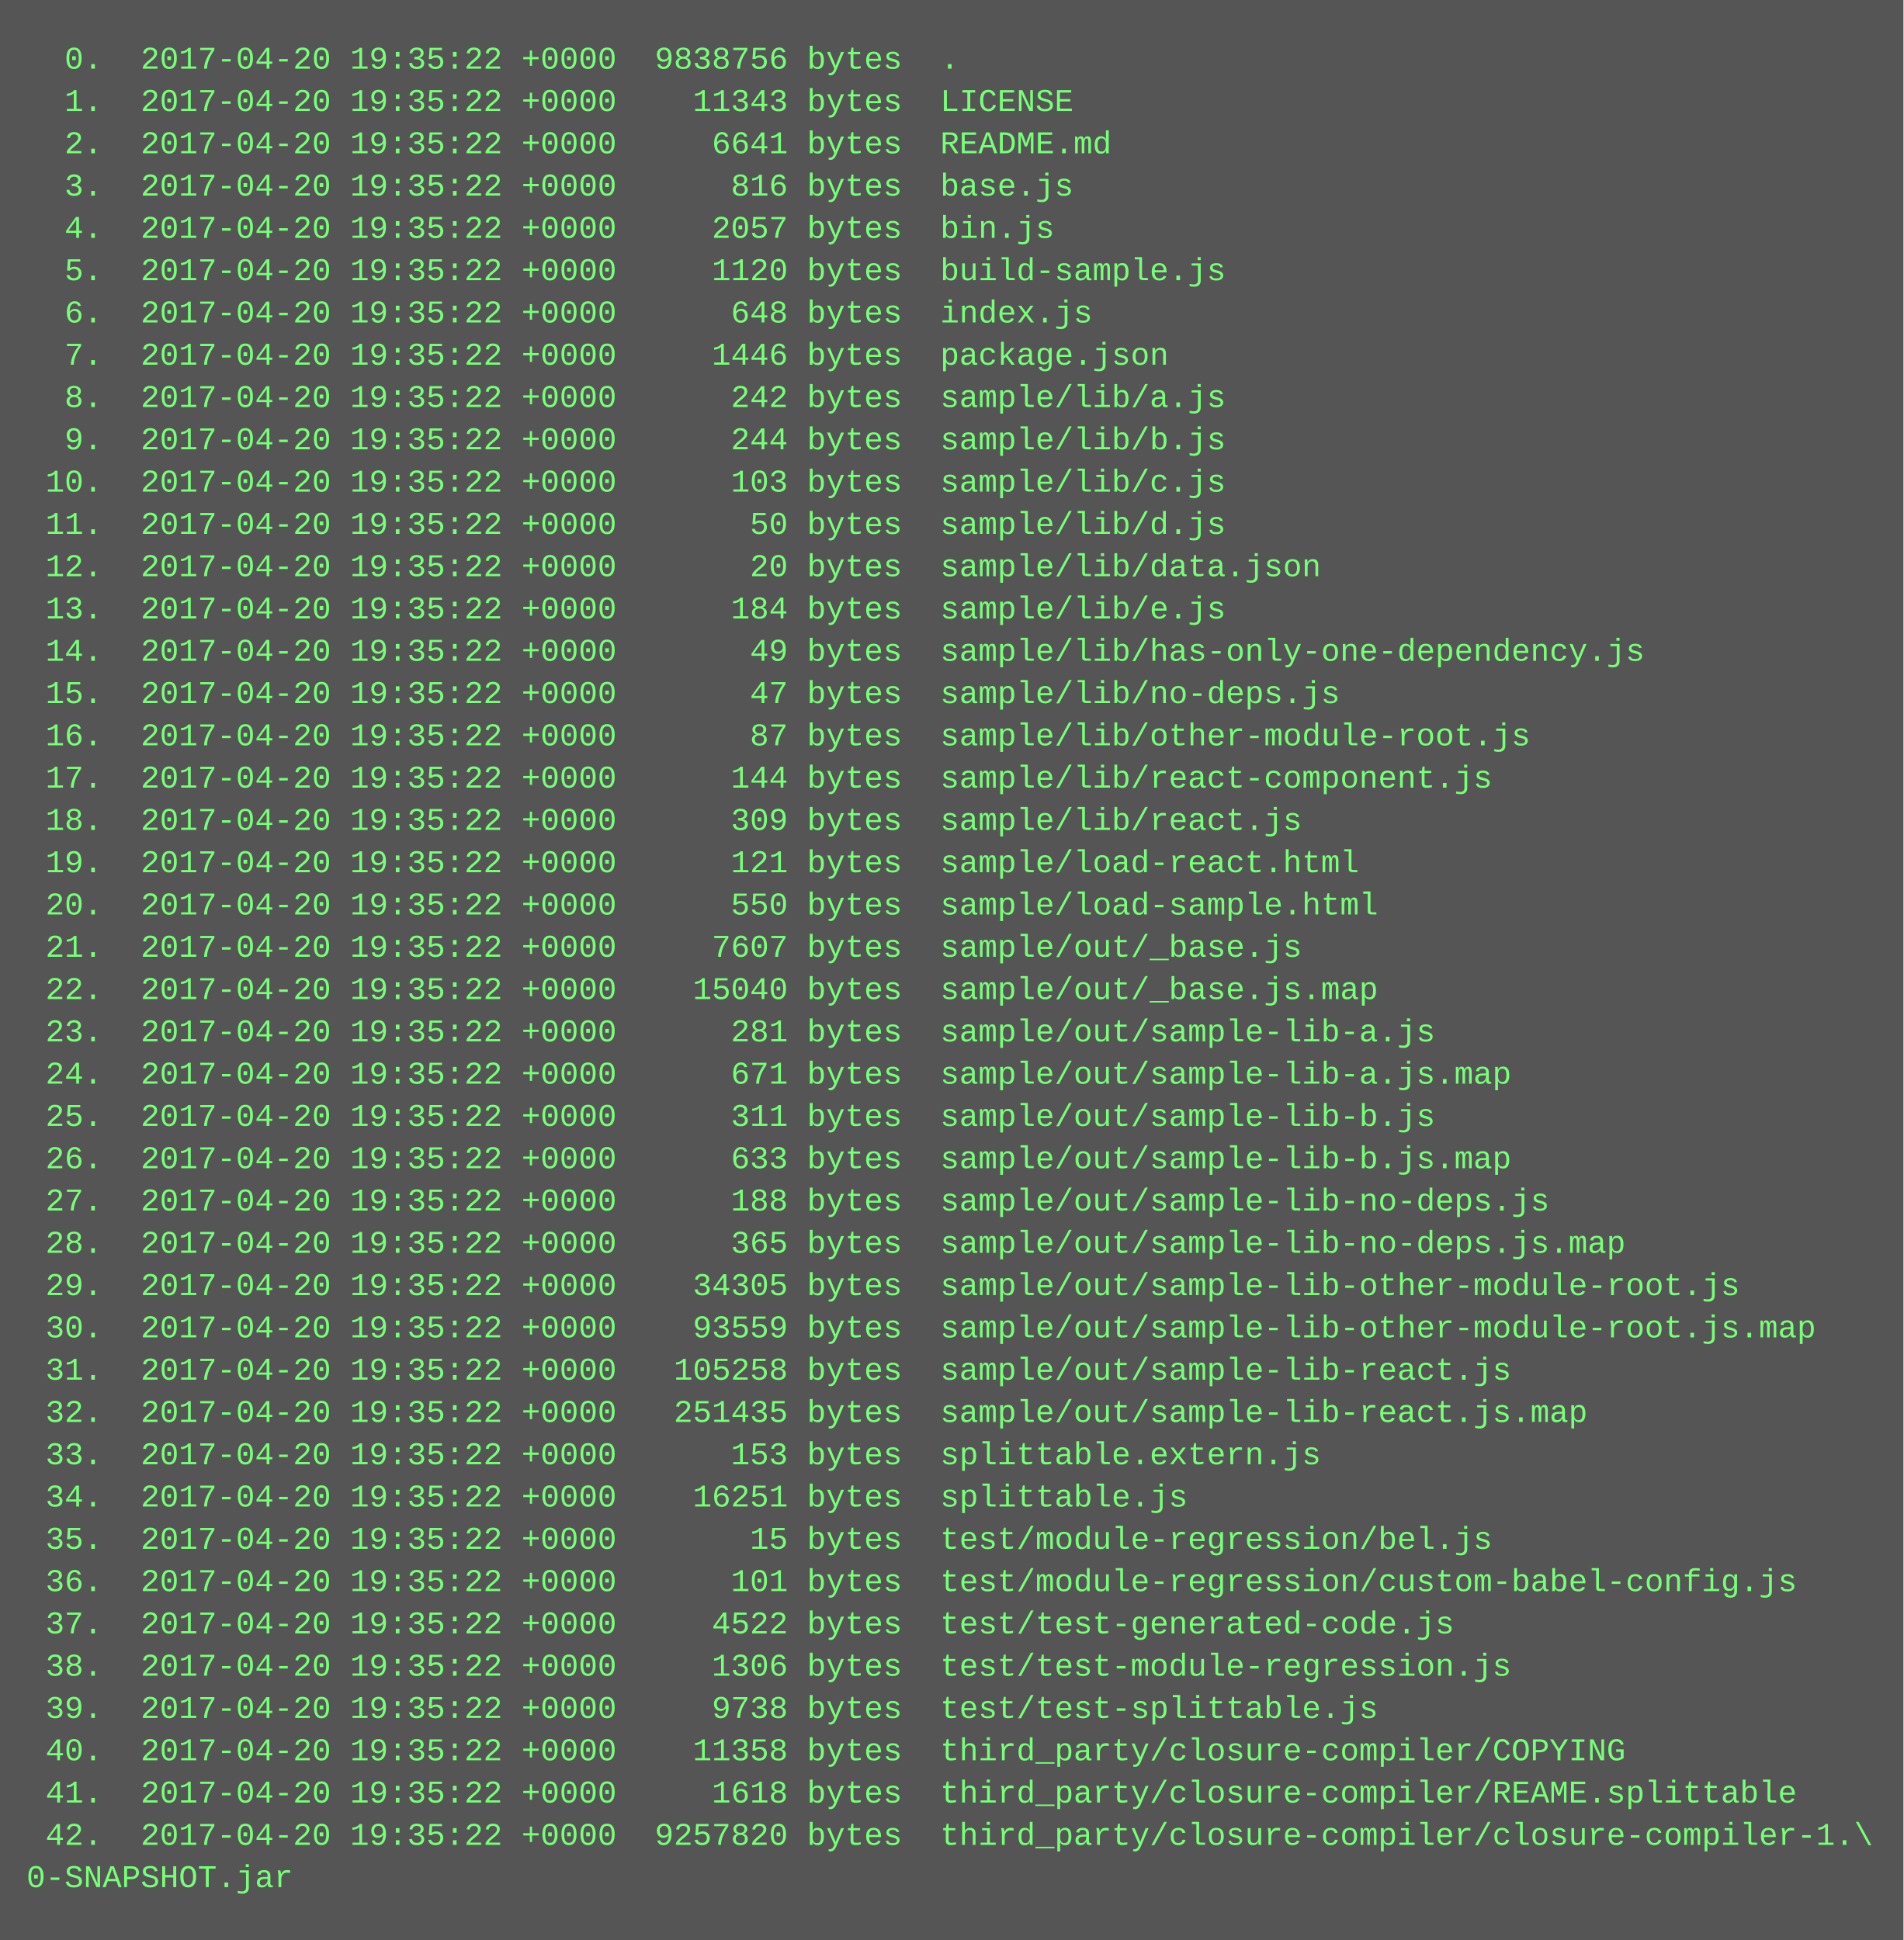
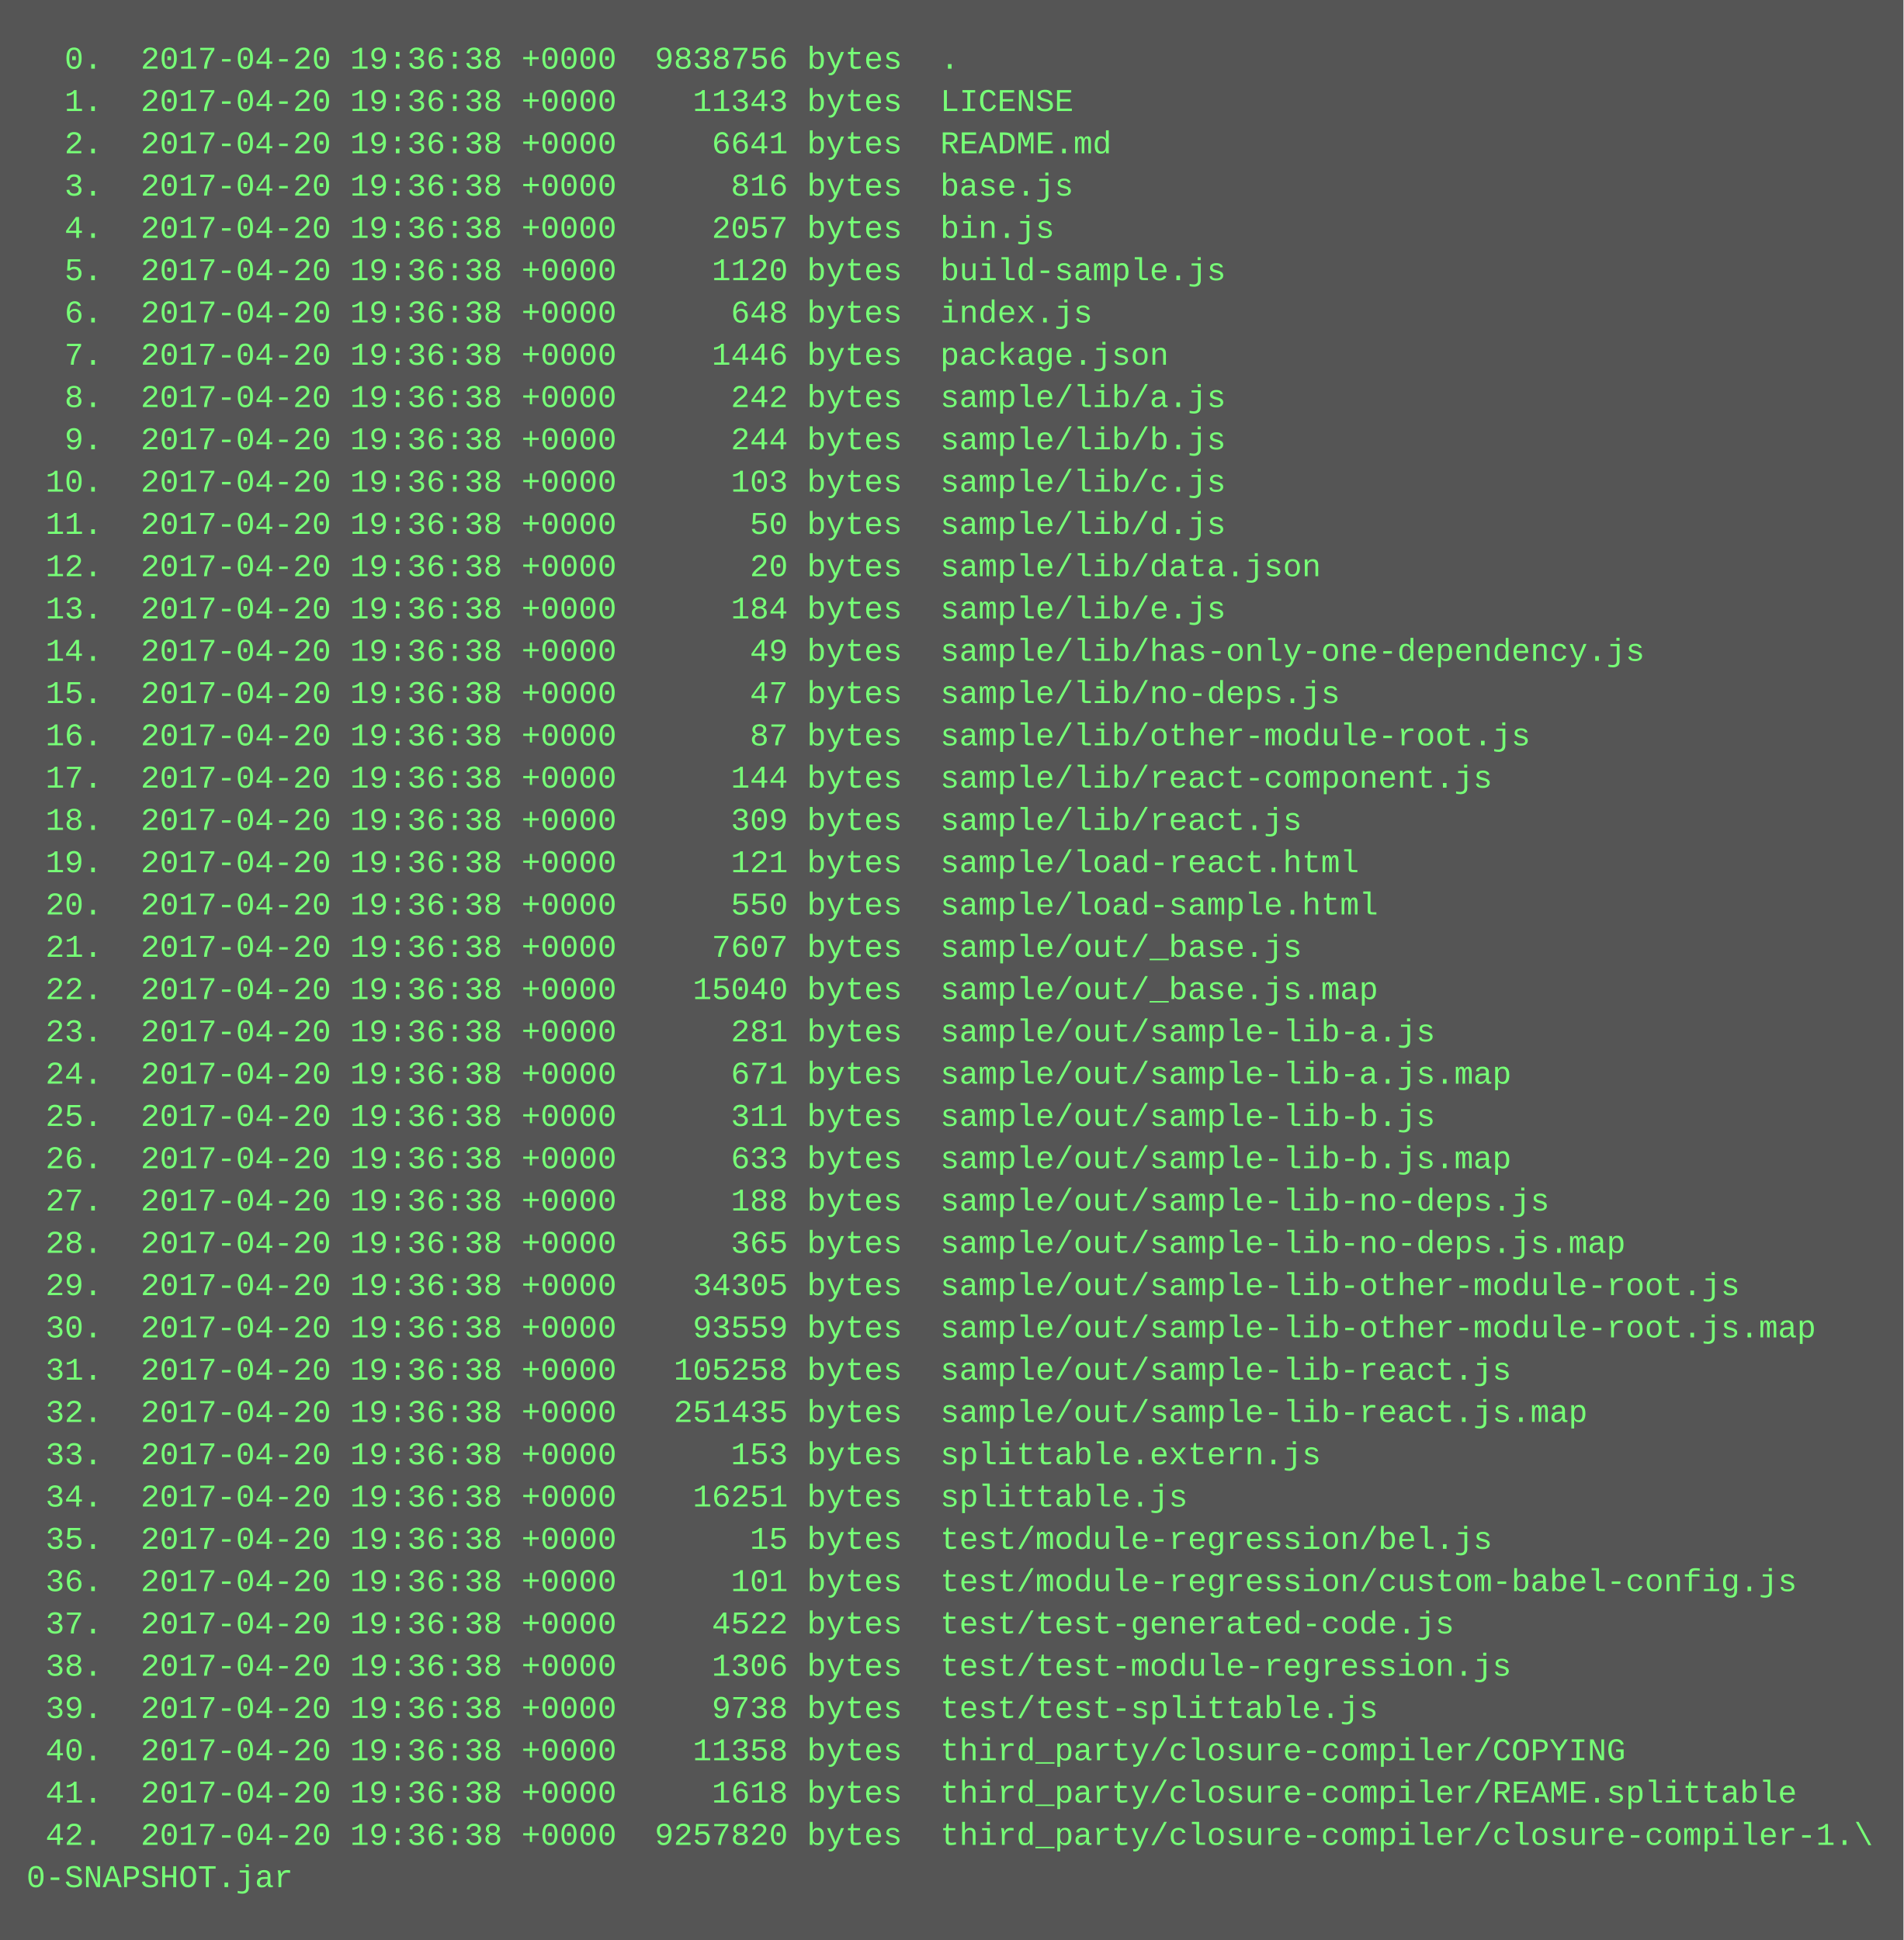
<svg xmlns="http://www.w3.org/2000/svg" height="734" width="720">
  <rect height="734" fill="#555" width="720" />
  <text fill="#7f7" font-family="Courier New" font-size="12" xml:space="preserve">
-     <tspan x="10" y="26">  0.  2017-04-20 19:35:22 +0000  9838756 bytes  .</tspan>
-     <tspan x="10" y="42">  1.  2017-04-20 19:35:22 +0000    11343 bytes  LICENSE</tspan>
-     <tspan x="10" y="58">  2.  2017-04-20 19:35:22 +0000     6641 bytes  README.md</tspan>
-     <tspan x="10" y="74">  3.  2017-04-20 19:35:22 +0000      816 bytes  base.js</tspan>
-     <tspan x="10" y="90">  4.  2017-04-20 19:35:22 +0000     2057 bytes  bin.js</tspan>
-     <tspan x="10" y="106">  5.  2017-04-20 19:35:22 +0000     1120 bytes  build-sample.js</tspan>
-     <tspan x="10" y="122">  6.  2017-04-20 19:35:22 +0000      648 bytes  index.js</tspan>
-     <tspan x="10" y="138">  7.  2017-04-20 19:35:22 +0000     1446 bytes  package.json</tspan>
-     <tspan x="10" y="154">  8.  2017-04-20 19:35:22 +0000      242 bytes  sample/lib/a.js</tspan>
-     <tspan x="10" y="170">  9.  2017-04-20 19:35:22 +0000      244 bytes  sample/lib/b.js</tspan>
-     <tspan x="10" y="186"> 10.  2017-04-20 19:35:22 +0000      103 bytes  sample/lib/c.js</tspan>
-     <tspan x="10" y="202"> 11.  2017-04-20 19:35:22 +0000       50 bytes  sample/lib/d.js</tspan>
-     <tspan x="10" y="218"> 12.  2017-04-20 19:35:22 +0000       20 bytes  sample/lib/data.json</tspan>
-     <tspan x="10" y="234"> 13.  2017-04-20 19:35:22 +0000      184 bytes  sample/lib/e.js</tspan>
-     <tspan x="10" y="250"> 14.  2017-04-20 19:35:22 +0000       49 bytes  sample/lib/has-only-one-dependency.js</tspan>
-     <tspan x="10" y="266"> 15.  2017-04-20 19:35:22 +0000       47 bytes  sample/lib/no-deps.js</tspan>
-     <tspan x="10" y="282"> 16.  2017-04-20 19:35:22 +0000       87 bytes  sample/lib/other-module-root.js</tspan>
-     <tspan x="10" y="298"> 17.  2017-04-20 19:35:22 +0000      144 bytes  sample/lib/react-component.js</tspan>
-     <tspan x="10" y="314"> 18.  2017-04-20 19:35:22 +0000      309 bytes  sample/lib/react.js</tspan>
-     <tspan x="10" y="330"> 19.  2017-04-20 19:35:22 +0000      121 bytes  sample/load-react.html</tspan>
-     <tspan x="10" y="346"> 20.  2017-04-20 19:35:22 +0000      550 bytes  sample/load-sample.html</tspan>
-     <tspan x="10" y="362"> 21.  2017-04-20 19:35:22 +0000     7607 bytes  sample/out/_base.js</tspan>
-     <tspan x="10" y="378"> 22.  2017-04-20 19:35:22 +0000    15040 bytes  sample/out/_base.js.map</tspan>
-     <tspan x="10" y="394"> 23.  2017-04-20 19:35:22 +0000      281 bytes  sample/out/sample-lib-a.js</tspan>
-     <tspan x="10" y="410"> 24.  2017-04-20 19:35:22 +0000      671 bytes  sample/out/sample-lib-a.js.map</tspan>
-     <tspan x="10" y="426"> 25.  2017-04-20 19:35:22 +0000      311 bytes  sample/out/sample-lib-b.js</tspan>
-     <tspan x="10" y="442"> 26.  2017-04-20 19:35:22 +0000      633 bytes  sample/out/sample-lib-b.js.map</tspan>
-     <tspan x="10" y="458"> 27.  2017-04-20 19:35:22 +0000      188 bytes  sample/out/sample-lib-no-deps.js</tspan>
-     <tspan x="10" y="474"> 28.  2017-04-20 19:35:22 +0000      365 bytes  sample/out/sample-lib-no-deps.js.map</tspan>
-     <tspan x="10" y="490"> 29.  2017-04-20 19:35:22 +0000    34305 bytes  sample/out/sample-lib-other-module-root.js</tspan>
-     <tspan x="10" y="506"> 30.  2017-04-20 19:35:22 +0000    93559 bytes  sample/out/sample-lib-other-module-root.js.map</tspan>
-     <tspan x="10" y="522"> 31.  2017-04-20 19:35:22 +0000   105258 bytes  sample/out/sample-lib-react.js</tspan>
-     <tspan x="10" y="538"> 32.  2017-04-20 19:35:22 +0000   251435 bytes  sample/out/sample-lib-react.js.map</tspan>
-     <tspan x="10" y="554"> 33.  2017-04-20 19:35:22 +0000      153 bytes  splittable.extern.js</tspan>
-     <tspan x="10" y="570"> 34.  2017-04-20 19:35:22 +0000    16251 bytes  splittable.js</tspan>
-     <tspan x="10" y="586"> 35.  2017-04-20 19:35:22 +0000       15 bytes  test/module-regression/bel.js</tspan>
-     <tspan x="10" y="602"> 36.  2017-04-20 19:35:22 +0000      101 bytes  test/module-regression/custom-babel-config.js</tspan>
-     <tspan x="10" y="618"> 37.  2017-04-20 19:35:22 +0000     4522 bytes  test/test-generated-code.js</tspan>
-     <tspan x="10" y="634"> 38.  2017-04-20 19:35:22 +0000     1306 bytes  test/test-module-regression.js</tspan>
-     <tspan x="10" y="650"> 39.  2017-04-20 19:35:22 +0000     9738 bytes  test/test-splittable.js</tspan>
-     <tspan x="10" y="666"> 40.  2017-04-20 19:35:22 +0000    11358 bytes  third_party/closure-compiler/COPYING</tspan>
-     <tspan x="10" y="682"> 41.  2017-04-20 19:35:22 +0000     1618 bytes  third_party/closure-compiler/REAME.splittable</tspan>
-     <tspan x="10" y="698"> 42.  2017-04-20 19:35:22 +0000  9257820 bytes  third_party/closure-compiler/closure-compiler-1.\</tspan>
+     <tspan x="10" y="26">  0.  2017-04-20 19:36:38 +0000  9838756 bytes  .</tspan>
+     <tspan x="10" y="42">  1.  2017-04-20 19:36:38 +0000    11343 bytes  LICENSE</tspan>
+     <tspan x="10" y="58">  2.  2017-04-20 19:36:38 +0000     6641 bytes  README.md</tspan>
+     <tspan x="10" y="74">  3.  2017-04-20 19:36:38 +0000      816 bytes  base.js</tspan>
+     <tspan x="10" y="90">  4.  2017-04-20 19:36:38 +0000     2057 bytes  bin.js</tspan>
+     <tspan x="10" y="106">  5.  2017-04-20 19:36:38 +0000     1120 bytes  build-sample.js</tspan>
+     <tspan x="10" y="122">  6.  2017-04-20 19:36:38 +0000      648 bytes  index.js</tspan>
+     <tspan x="10" y="138">  7.  2017-04-20 19:36:38 +0000     1446 bytes  package.json</tspan>
+     <tspan x="10" y="154">  8.  2017-04-20 19:36:38 +0000      242 bytes  sample/lib/a.js</tspan>
+     <tspan x="10" y="170">  9.  2017-04-20 19:36:38 +0000      244 bytes  sample/lib/b.js</tspan>
+     <tspan x="10" y="186"> 10.  2017-04-20 19:36:38 +0000      103 bytes  sample/lib/c.js</tspan>
+     <tspan x="10" y="202"> 11.  2017-04-20 19:36:38 +0000       50 bytes  sample/lib/d.js</tspan>
+     <tspan x="10" y="218"> 12.  2017-04-20 19:36:38 +0000       20 bytes  sample/lib/data.json</tspan>
+     <tspan x="10" y="234"> 13.  2017-04-20 19:36:38 +0000      184 bytes  sample/lib/e.js</tspan>
+     <tspan x="10" y="250"> 14.  2017-04-20 19:36:38 +0000       49 bytes  sample/lib/has-only-one-dependency.js</tspan>
+     <tspan x="10" y="266"> 15.  2017-04-20 19:36:38 +0000       47 bytes  sample/lib/no-deps.js</tspan>
+     <tspan x="10" y="282"> 16.  2017-04-20 19:36:38 +0000       87 bytes  sample/lib/other-module-root.js</tspan>
+     <tspan x="10" y="298"> 17.  2017-04-20 19:36:38 +0000      144 bytes  sample/lib/react-component.js</tspan>
+     <tspan x="10" y="314"> 18.  2017-04-20 19:36:38 +0000      309 bytes  sample/lib/react.js</tspan>
+     <tspan x="10" y="330"> 19.  2017-04-20 19:36:38 +0000      121 bytes  sample/load-react.html</tspan>
+     <tspan x="10" y="346"> 20.  2017-04-20 19:36:38 +0000      550 bytes  sample/load-sample.html</tspan>
+     <tspan x="10" y="362"> 21.  2017-04-20 19:36:38 +0000     7607 bytes  sample/out/_base.js</tspan>
+     <tspan x="10" y="378"> 22.  2017-04-20 19:36:38 +0000    15040 bytes  sample/out/_base.js.map</tspan>
+     <tspan x="10" y="394"> 23.  2017-04-20 19:36:38 +0000      281 bytes  sample/out/sample-lib-a.js</tspan>
+     <tspan x="10" y="410"> 24.  2017-04-20 19:36:38 +0000      671 bytes  sample/out/sample-lib-a.js.map</tspan>
+     <tspan x="10" y="426"> 25.  2017-04-20 19:36:38 +0000      311 bytes  sample/out/sample-lib-b.js</tspan>
+     <tspan x="10" y="442"> 26.  2017-04-20 19:36:38 +0000      633 bytes  sample/out/sample-lib-b.js.map</tspan>
+     <tspan x="10" y="458"> 27.  2017-04-20 19:36:38 +0000      188 bytes  sample/out/sample-lib-no-deps.js</tspan>
+     <tspan x="10" y="474"> 28.  2017-04-20 19:36:38 +0000      365 bytes  sample/out/sample-lib-no-deps.js.map</tspan>
+     <tspan x="10" y="490"> 29.  2017-04-20 19:36:38 +0000    34305 bytes  sample/out/sample-lib-other-module-root.js</tspan>
+     <tspan x="10" y="506"> 30.  2017-04-20 19:36:38 +0000    93559 bytes  sample/out/sample-lib-other-module-root.js.map</tspan>
+     <tspan x="10" y="522"> 31.  2017-04-20 19:36:38 +0000   105258 bytes  sample/out/sample-lib-react.js</tspan>
+     <tspan x="10" y="538"> 32.  2017-04-20 19:36:38 +0000   251435 bytes  sample/out/sample-lib-react.js.map</tspan>
+     <tspan x="10" y="554"> 33.  2017-04-20 19:36:38 +0000      153 bytes  splittable.extern.js</tspan>
+     <tspan x="10" y="570"> 34.  2017-04-20 19:36:38 +0000    16251 bytes  splittable.js</tspan>
+     <tspan x="10" y="586"> 35.  2017-04-20 19:36:38 +0000       15 bytes  test/module-regression/bel.js</tspan>
+     <tspan x="10" y="602"> 36.  2017-04-20 19:36:38 +0000      101 bytes  test/module-regression/custom-babel-config.js</tspan>
+     <tspan x="10" y="618"> 37.  2017-04-20 19:36:38 +0000     4522 bytes  test/test-generated-code.js</tspan>
+     <tspan x="10" y="634"> 38.  2017-04-20 19:36:38 +0000     1306 bytes  test/test-module-regression.js</tspan>
+     <tspan x="10" y="650"> 39.  2017-04-20 19:36:38 +0000     9738 bytes  test/test-splittable.js</tspan>
+     <tspan x="10" y="666"> 40.  2017-04-20 19:36:38 +0000    11358 bytes  third_party/closure-compiler/COPYING</tspan>
+     <tspan x="10" y="682"> 41.  2017-04-20 19:36:38 +0000     1618 bytes  third_party/closure-compiler/REAME.splittable</tspan>
+     <tspan x="10" y="698"> 42.  2017-04-20 19:36:38 +0000  9257820 bytes  third_party/closure-compiler/closure-compiler-1.\</tspan>
    <tspan x="10" y="714">0-SNAPSHOT.jar</tspan>
  </text>
</svg>
